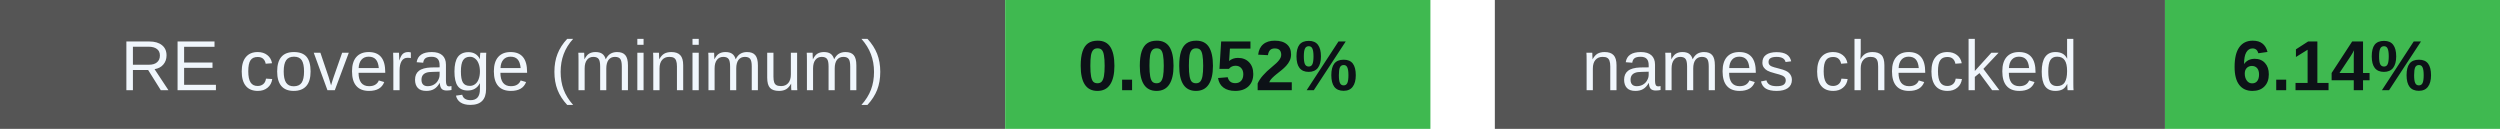
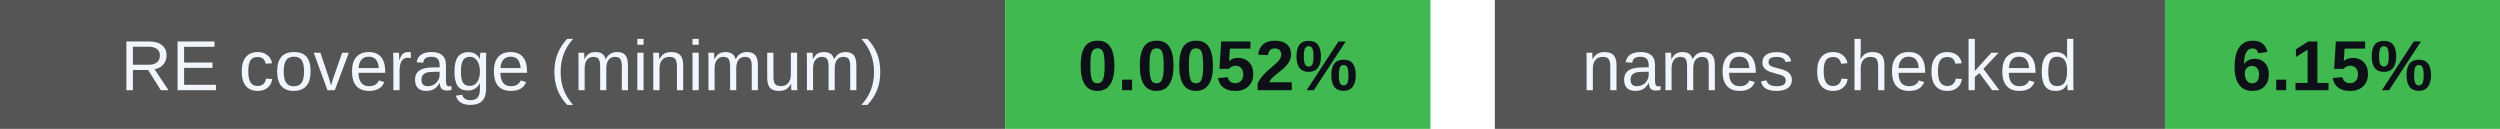
<svg xmlns="http://www.w3.org/2000/svg" width="388" height="20" viewBox="0 0 388 20" role="img" aria-labelledby="badges-title badges-desc">
  <g font-family="-apple-system,BlinkMacSystemFont,Segoe UI,Arial,sans-serif" font-size="11">
    <rect x="0" y="0" width="156" height="20" rx="0" fill="#555" />
    <rect x="156" y="0" width="66" height="20" rx="0" fill="#3fb950" />
    <text x="78.0" y="14" font-size="11" font-weight="500" fill="#f0f6fc" text-anchor="middle">RE coverage (minimum)</text>
    <text x="189.0" y="14" font-size="11" font-weight="700" fill="#0d1117" text-anchor="middle">0.0052%</text>
    <rect x="232" y="0" width="104" height="20" rx="0" fill="#555" />
    <rect x="336" y="0" width="52" height="20" rx="0" fill="#3fb950" />
    <text x="284.0" y="14" font-size="11" font-weight="500" fill="#f0f6fc" text-anchor="middle">names checked</text>
-     <text x="362.0" y="14" font-size="11" font-weight="700" fill="#0d1117" text-anchor="middle">6.14%</text>
+     <text x="362.0" y="14" font-size="11" font-weight="700" fill="#0d1117" text-anchor="middle">6.15%</text>
  </g>
</svg>
